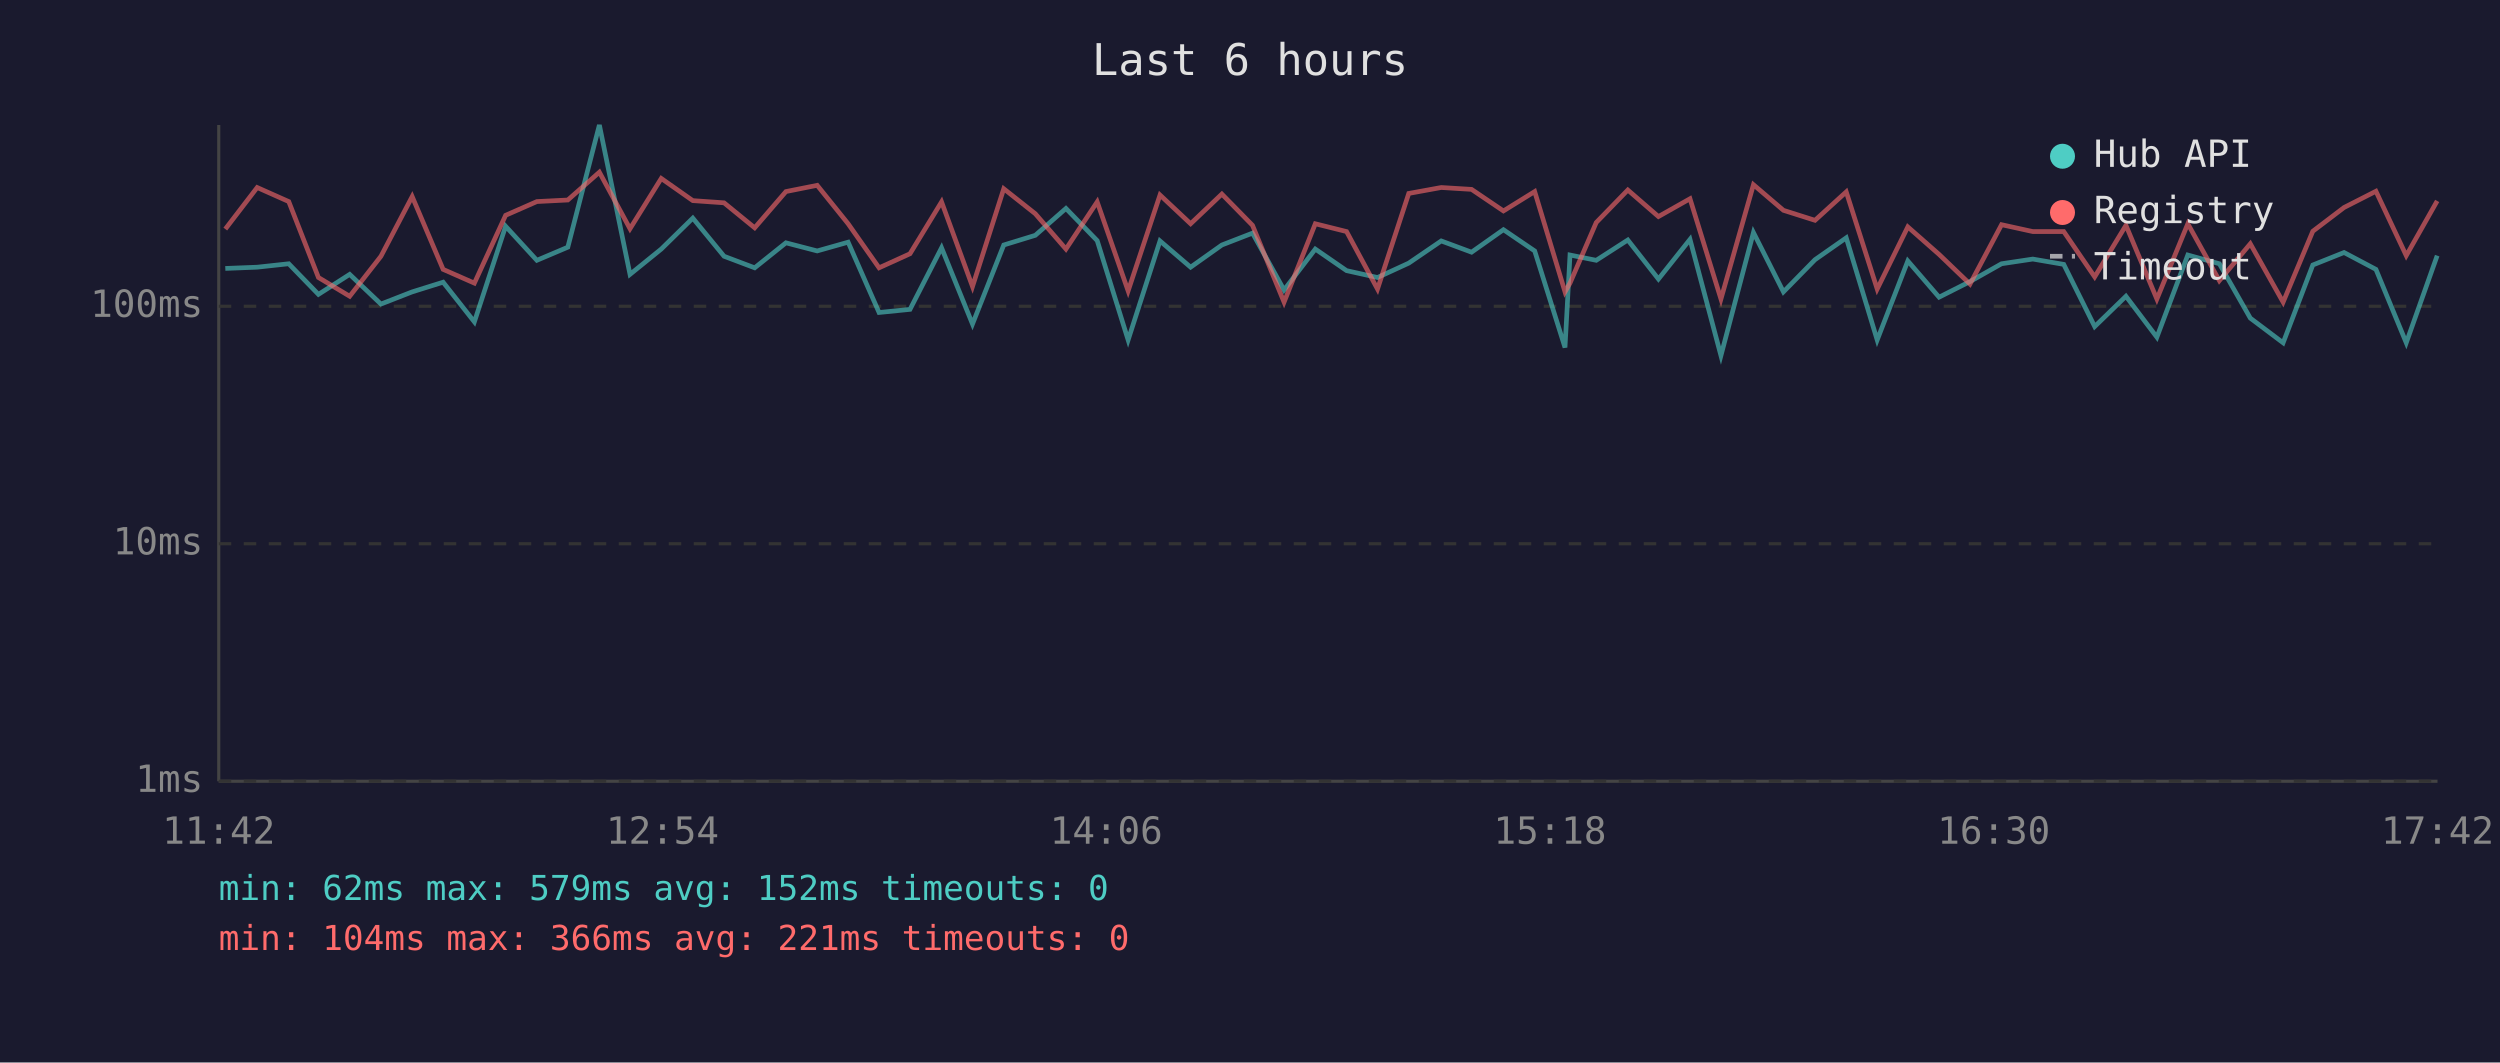
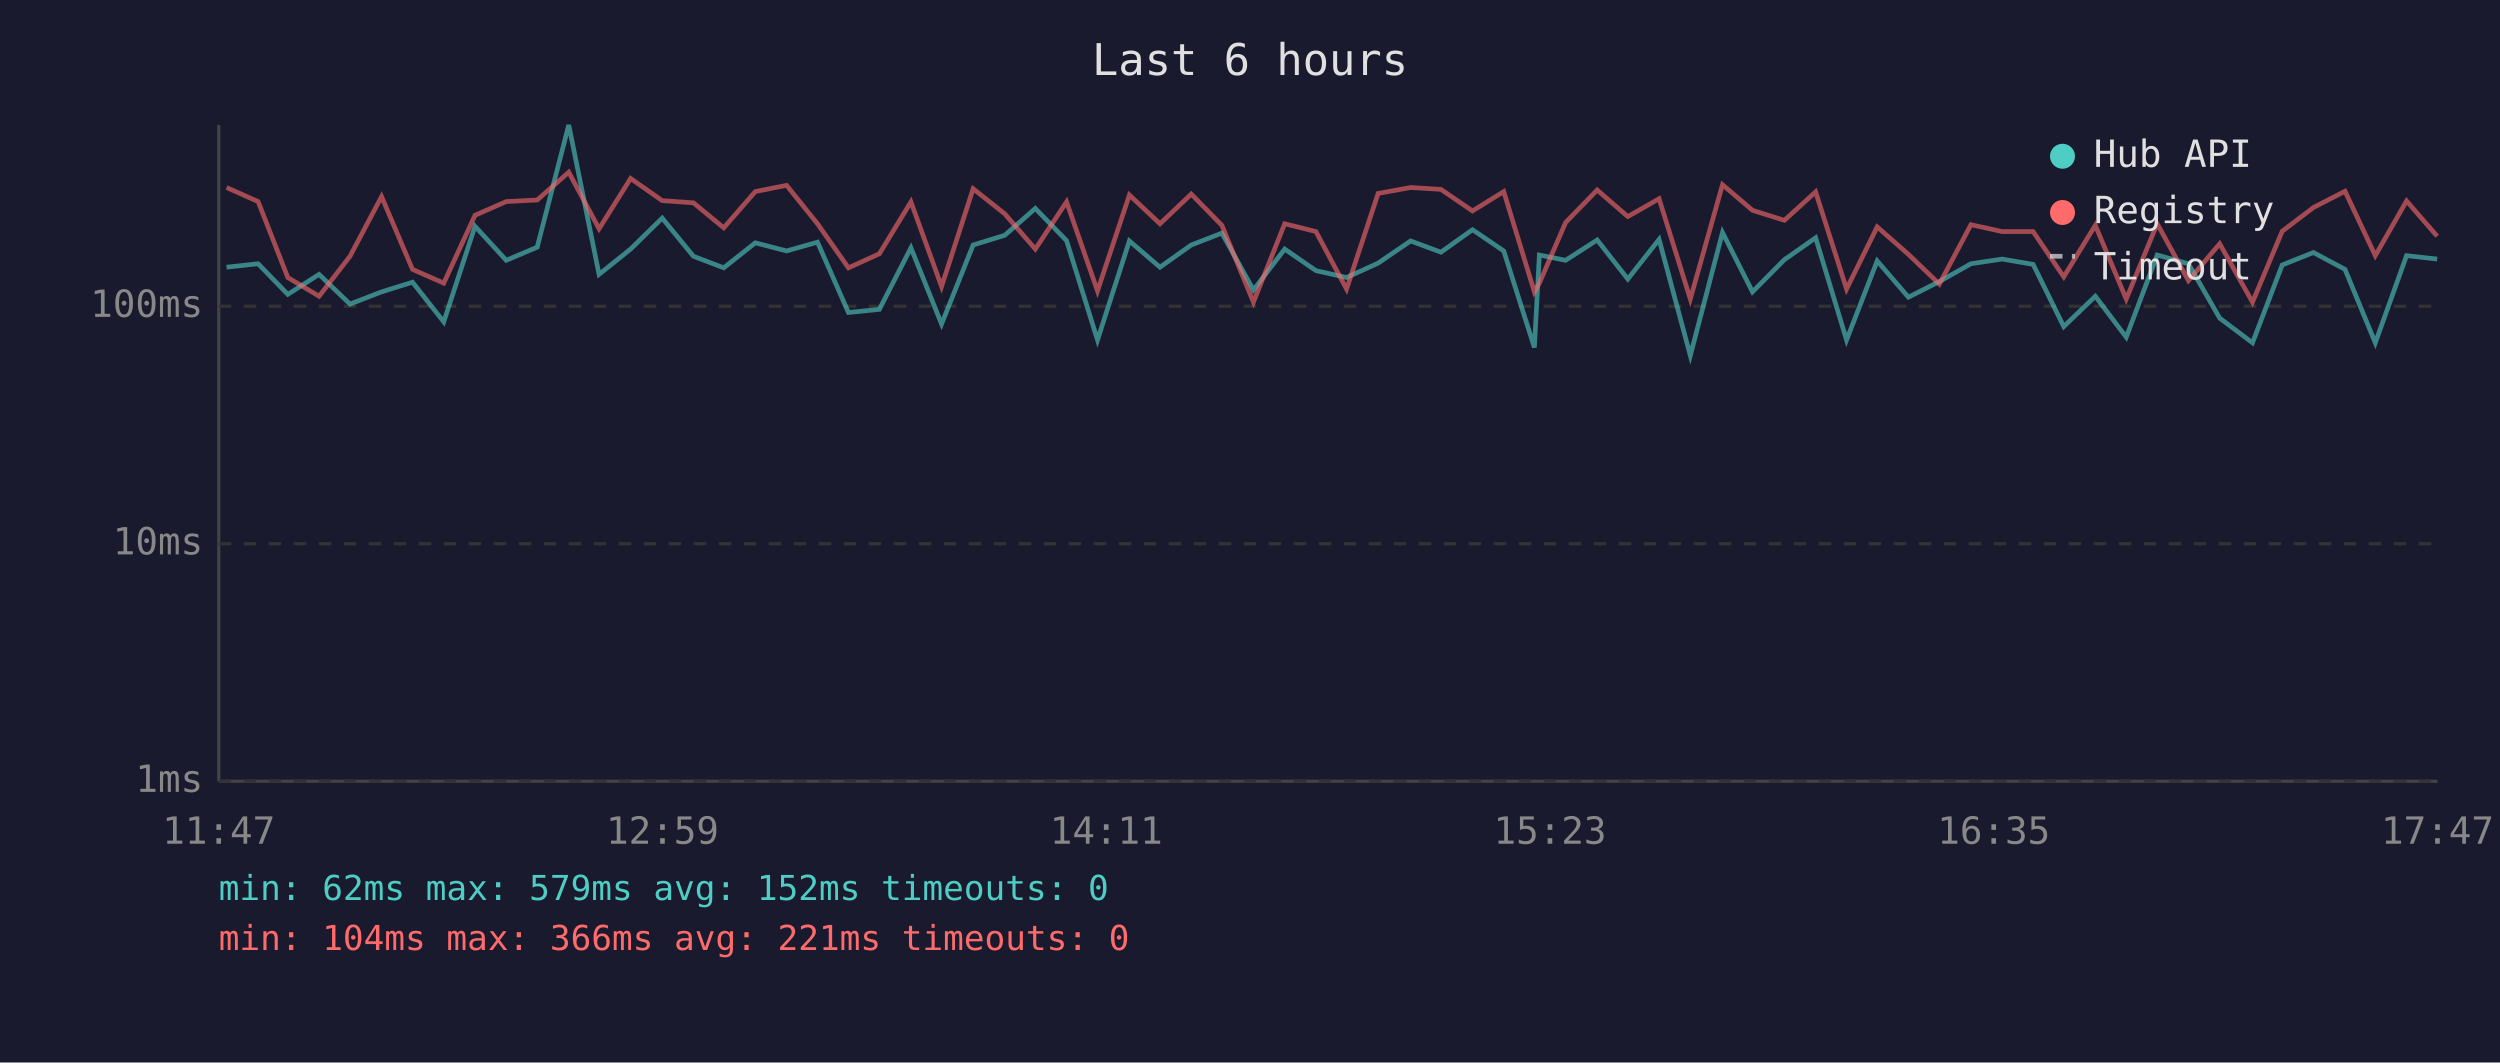
<svg xmlns="http://www.w3.org/2000/svg" viewBox="0 0 800 340" font-family="monospace" font-size="12">
  <rect width="800" height="340" fill="#1a1a2e" />
  <text x="400" y="24" fill="#e0e0e0" font-size="14" text-anchor="middle">Last 6 hours</text>
  <line x1="70" y1="40" x2="70" y2="250" stroke="#444" stroke-width="1" />
  <line x1="70" y1="250" x2="780" y2="250" stroke="#444" stroke-width="1" />
  <line x1="70" y1="250" x2="780" y2="250" stroke="#333" stroke-width="1" stroke-dasharray="4" />
  <text x="65" y="250" fill="#888" text-anchor="end" dominant-baseline="middle">1ms</text>
  <line x1="70" y1="174" x2="780" y2="174" stroke="#333" stroke-width="1" stroke-dasharray="4" />
  <text x="65" y="174" fill="#888" text-anchor="end" dominant-baseline="middle">10ms</text>
  <line x1="70" y1="98" x2="780" y2="98" stroke="#333" stroke-width="1" stroke-dasharray="4" />
  <text x="65" y="98" fill="#888" text-anchor="end" dominant-baseline="middle">100ms</text>
-   <text x="70" y="270" fill="#888" text-anchor="middle">11:42</text>
-   <text x="212" y="270" fill="#888" text-anchor="middle">12:54</text>
-   <text x="354" y="270" fill="#888" text-anchor="middle">14:06</text>
-   <text x="496" y="270" fill="#888" text-anchor="middle">15:18</text>
-   <text x="638" y="270" fill="#888" text-anchor="middle">16:30</text>
-   <text x="780" y="270" fill="#888" text-anchor="middle">17:42</text>
-   <polyline points="72.1,85.9 82.3,85.5 92.4,84.4 101.9,94.2 111.9,87.8 121.9,97.3 131.9,93.4 141.8,90.3 151.8,103.0 161.8,72.4 171.8,83.3 181.7,79.1 191.8,40.0 201.6,87.8 211.6,79.7 221.7,69.8 231.7,82.0 241.5,85.7 251.5,77.7 261.5,80.3 271.4,77.5 281.3,100.0 291.2,99.0 301.3,79.3 311.2,103.7 321.2,78.4 331.3,75.3 341.1,66.7 351.1,77.0 361.0,108.8 371.2,77.1 381.0,85.5 391.0,78.4 400.8,74.6 410.9,92.8 420.9,79.7 430.9,86.6 440.8,88.8 450.8,84.2 461.2,77.1 470.9,80.7 481.1,73.5 491.1,80.3 500.8,111.2 502.4,81.6 510.8,83.3 520.9,76.8 530.7,89.3 540.8,76.6 550.7,113.8 561.1,74.4 570.7,93.4 580.8,83.1 590.8,76.1 600.7,108.8 610.5,83.5 620.5,95.1 630.4,90.1 640.5,84.4 650.5,82.9 660.4,84.6 670.3,104.5 680.3,94.8 690.2,107.9 700.1,81.6 710.2,84.4 720.1,101.8 730.6,109.7 740.1,84.8 750.1,80.8 760.3,86.2 770.0,109.7 779.9,81.8" fill="none" stroke="#4ecdc4" stroke-width="1.5" opacity="0.6" />
-   <polyline points="72.1,73.3 82.3,60.0 92.4,64.5 101.9,88.8 111.9,94.8 121.9,82.0 131.9,62.9 141.8,86.2 151.8,90.6 161.8,68.9 171.8,64.5 181.7,64.0 191.8,55.1 201.6,73.2 211.6,57.1 221.7,64.2 231.7,64.9 241.5,72.9 251.5,61.3 261.5,59.3 271.4,71.6 281.3,85.7 291.2,81.2 301.3,64.6 311.2,91.7 321.2,60.4 331.3,68.4 341.1,79.7 351.1,64.6 361.0,93.1 371.2,62.4 381.0,71.6 391.0,62.1 400.8,72.1 410.9,96.7 420.9,71.6 430.9,74.1 440.8,92.5 450.8,61.9 461.2,60.0 470.9,60.6 481.1,67.5 491.1,61.3 500.8,93.4 502.4,90.6 510.8,71.2 520.9,60.8 530.7,69.3 540.8,63.6 550.7,95.7 561.1,59.1 570.7,67.3 580.8,70.5 590.8,61.4 600.7,92.5 610.5,72.6 620.5,81.4 630.4,90.9 640.5,71.9 650.5,74.1 660.4,74.1 670.3,88.6 680.3,72.1 690.2,95.7 700.1,71.6 710.2,89.8 720.1,78.0 730.6,96.7 740.1,74.0 750.1,66.4 760.3,61.2 770.0,81.8 779.9,64.3" fill="none" stroke="#ff6b6b" stroke-width="1.5" opacity="0.6" />
+   <text x="70" y="270" fill="#888" text-anchor="middle">11:47</text>
+   <text x="212" y="270" fill="#888" text-anchor="middle">12:59</text>
+   <text x="354" y="270" fill="#888" text-anchor="middle">14:11</text>
+   <text x="496" y="270" fill="#888" text-anchor="middle">15:23</text>
+   <text x="638" y="270" fill="#888" text-anchor="middle">16:35</text>
+   <text x="780" y="270" fill="#888" text-anchor="middle">17:47</text>
+   <polyline points="72.5,85.5 82.6,84.4 92.1,94.2 102.1,87.8 112.0,97.3 122.1,93.4 132.0,90.3 142.0,103.0 152.0,72.4 162.0,83.3 171.9,79.1 182.0,40.0 191.7,87.8 201.8,79.7 211.9,69.8 221.9,82.0 231.6,85.7 241.7,77.7 251.7,80.3 261.6,77.5 271.5,100.0 281.4,99.0 291.5,79.3 301.3,103.7 311.4,78.4 321.5,75.3 331.3,66.7 341.3,77.0 351.2,108.8 361.4,77.1 371.2,85.5 381.2,78.4 391.0,74.6 401.1,92.8 411.1,79.7 421.1,86.6 430.9,88.8 441.0,84.2 451.4,77.1 461.1,80.7 471.2,73.5 481.2,80.3 491.0,111.2 492.6,81.6 501.0,83.3 511.1,76.8 520.9,89.3 530.9,76.6 540.9,113.8 551.2,74.4 560.8,93.4 571.0,83.1 581.0,76.1 590.9,108.8 600.7,83.5 610.7,95.1 620.6,90.1 630.7,84.4 640.7,82.9 650.6,84.6 660.4,104.5 670.5,94.8 680.4,107.9 690.3,81.6 700.3,84.4 710.3,101.8 720.8,109.7 730.3,84.8 740.3,80.8 750.4,86.2 760.1,109.7 770.1,81.8 779.9,82.9" fill="none" stroke="#4ecdc4" stroke-width="1.5" opacity="0.6" />
+   <polyline points="72.5,60.0 82.6,64.5 92.1,88.8 102.1,94.8 112.0,82.0 122.1,62.9 132.0,86.2 142.0,90.6 152.0,68.9 162.0,64.5 171.9,64.0 182.0,55.1 191.7,73.2 201.8,57.1 211.9,64.2 221.9,64.9 231.6,72.9 241.7,61.3 251.7,59.3 261.6,71.6 271.5,85.7 281.4,81.2 291.5,64.6 301.3,91.7 311.4,60.4 321.5,68.4 331.3,79.7 341.3,64.6 351.2,93.1 361.4,62.4 371.2,71.6 381.2,62.1 391.0,72.1 401.1,96.7 411.1,71.6 421.1,74.1 430.9,92.5 441.0,61.9 451.4,60.0 461.1,60.6 471.2,67.5 481.2,61.3 491.0,93.4 492.6,90.6 501.0,71.2 511.1,60.8 520.9,69.3 530.9,63.6 540.9,95.7 551.2,59.1 560.8,67.3 571.0,70.5 581.0,61.4 590.9,92.5 600.7,72.6 610.7,81.4 620.6,90.9 630.7,71.9 640.7,74.1 650.6,74.1 660.4,88.6 670.5,72.1 680.4,95.7 690.3,71.6 700.3,89.8 710.3,78.0 720.8,96.7 730.3,74.0 740.3,66.4 750.4,61.2 760.1,81.8 770.1,64.3 779.9,75.6" fill="none" stroke="#ff6b6b" stroke-width="1.5" opacity="0.6" />
  <circle cx="660" cy="50" r="4" fill="#4ecdc4" />
  <text x="670" y="50" fill="#e0e0e0" dominant-baseline="middle">Hub API</text>
  <circle cx="660" cy="68" r="4" fill="#ff6b6b" />
  <text x="670" y="68" fill="#e0e0e0" dominant-baseline="middle">Registry</text>
  <line x1="656" y1="82" x2="664" y2="82" stroke="#e0e0e0" stroke-width="1.5" stroke-dasharray="4,3" opacity="0.7" />
  <text x="670" y="86" fill="#e0e0e0" dominant-baseline="middle">Timeout</text>
  <text x="70" y="288" fill="#4ecdc4" font-size="11">min: 62ms  max: 579ms  avg: 152ms  timeouts: 0</text>
  <text x="70" y="304" fill="#ff6b6b" font-size="11">min: 104ms  max: 366ms  avg: 221ms  timeouts: 0</text>
</svg>
